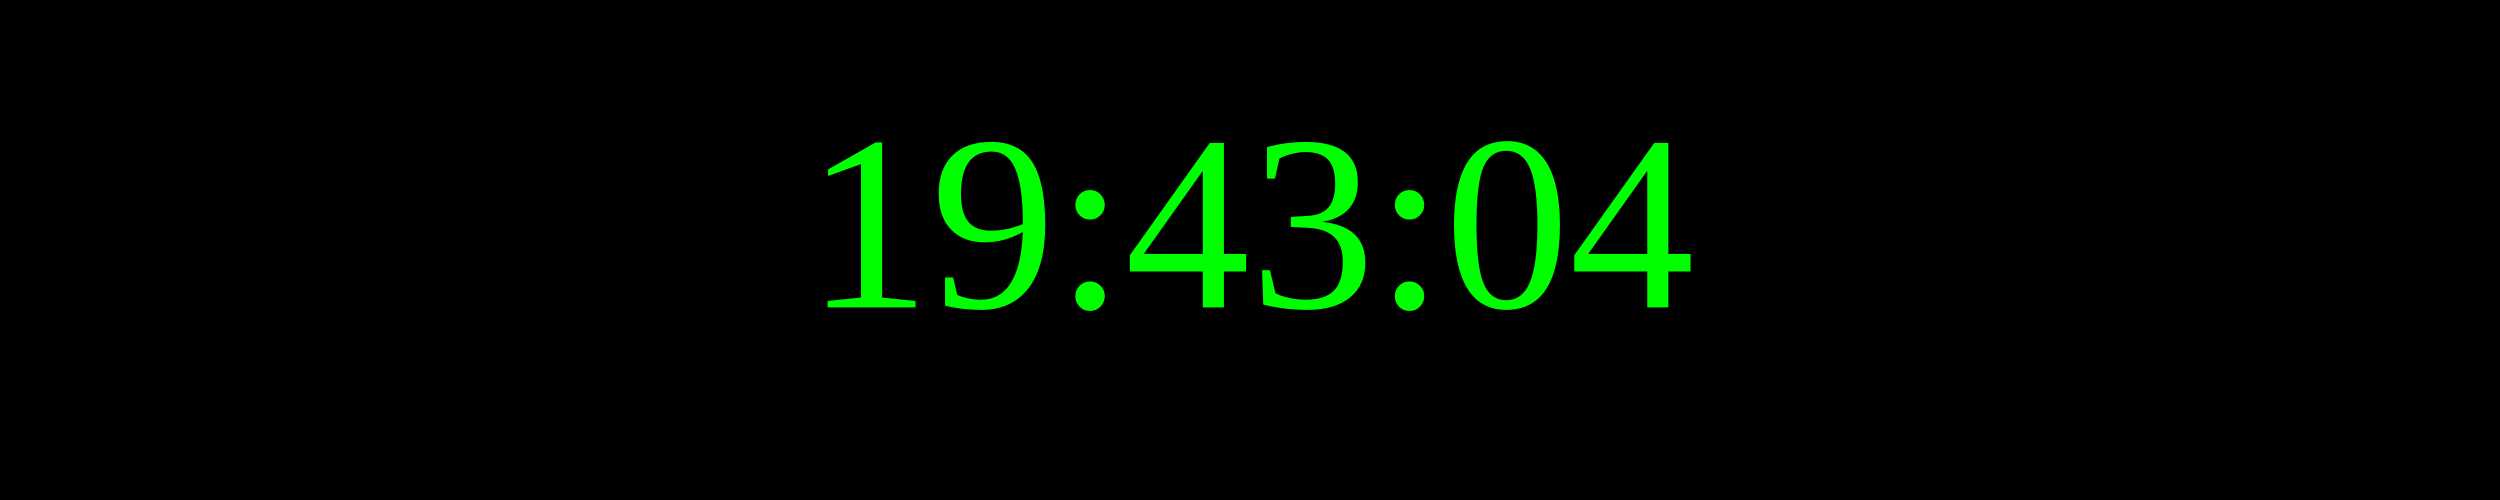
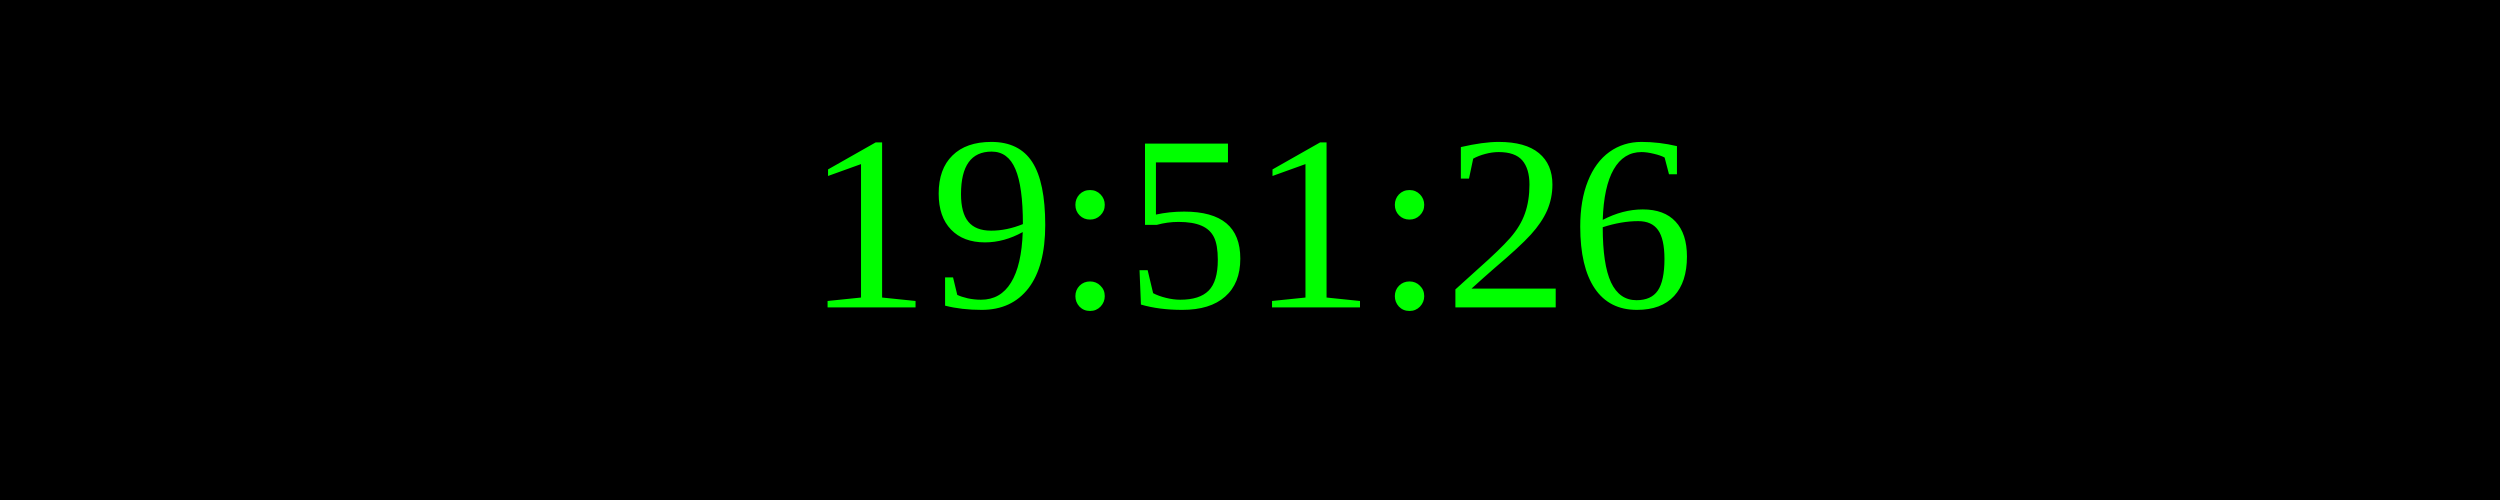
<svg xmlns="http://www.w3.org/2000/svg" width="250" height="50">
  <rect width="100%" height="100%" fill="black" />
  <text x="50%" y="50%" font-size="25" fill="lime" text-anchor="middle" dominant-baseline="middle">
- 19:43:04
+ 19:51:26
</text>
</svg>
